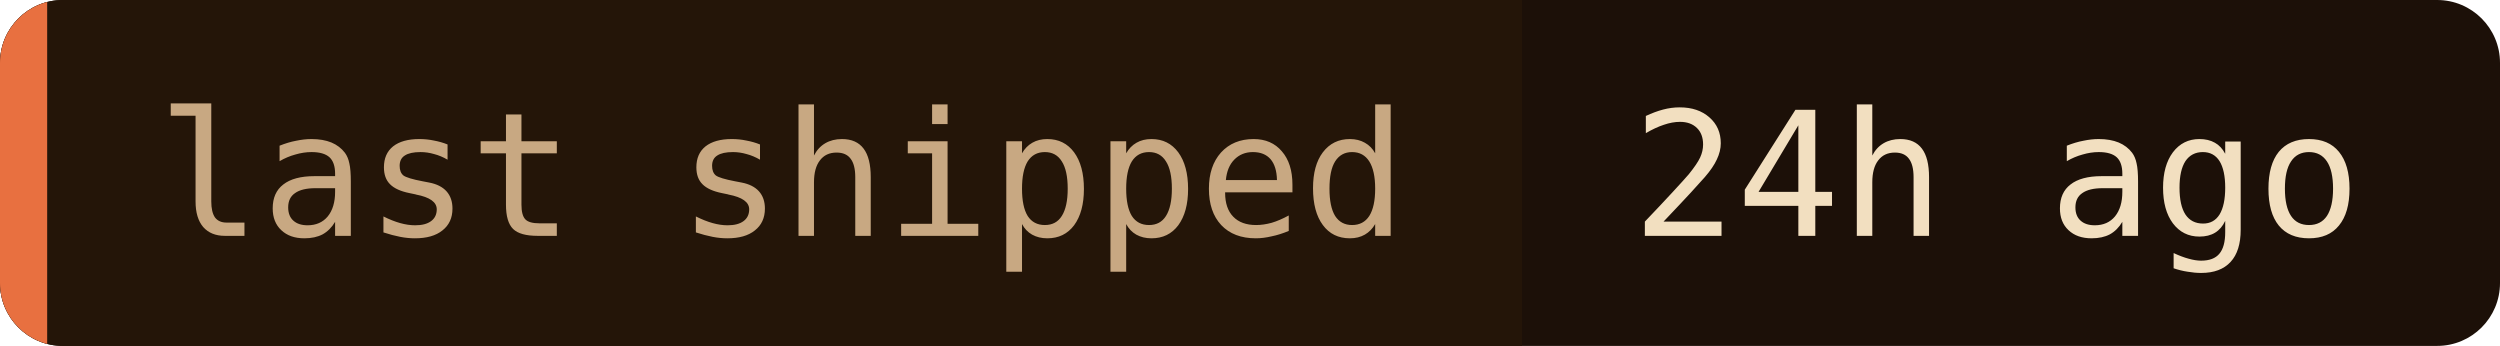
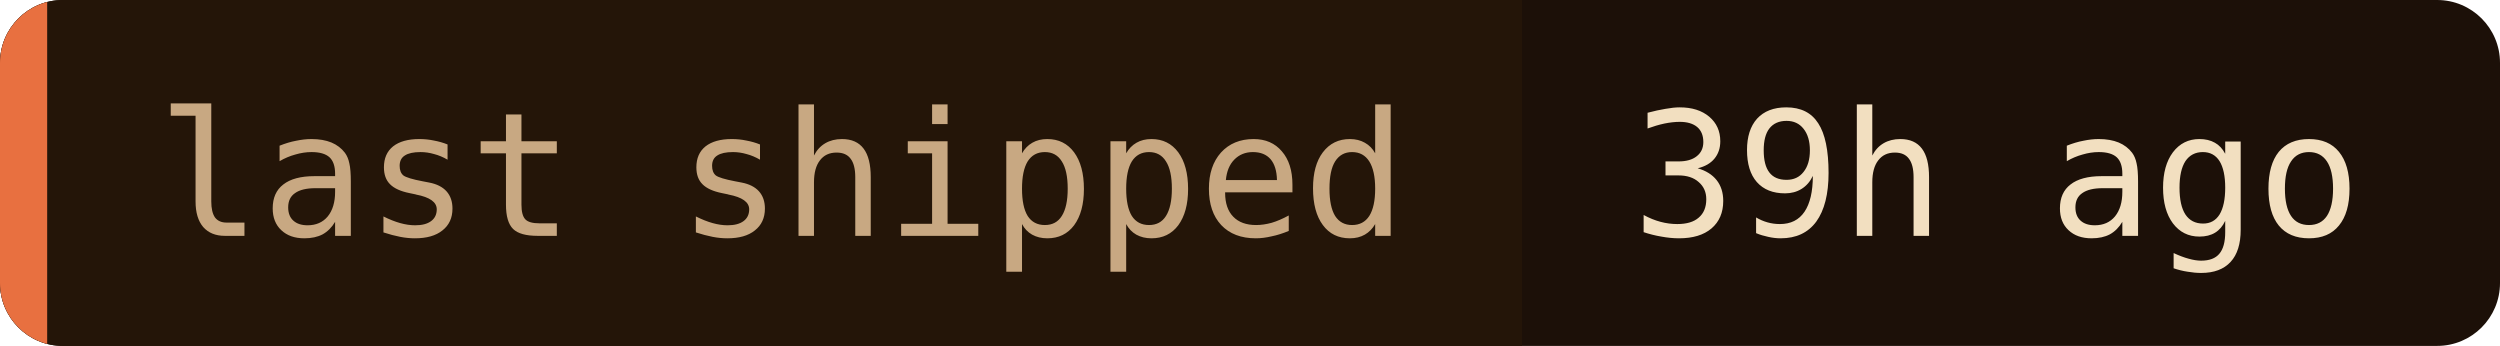
- <svg xmlns="http://www.w3.org/2000/svg" width="159" height="22" role="img" aria-label="last shipped: 24h ago">
+ <svg xmlns="http://www.w3.org/2000/svg" width="159" height="22" role="img" aria-label="last shipped: 39h ago">
  <clipPath id="c">
    <rect width="159" height="22" rx="4" />
  </clipPath>
  <g clip-path="url(#c)">
    <rect width="159" height="22" fill="#1c1008" />
    <rect width="96.8" height="22" fill="#241508" />
    <rect width="3" height="22" fill="#e87040" />
  </g>
  <g font-family="'JetBrains Mono', 'Fira Code', ui-monospace, SFMono-Regular, Menlo, monospace" font-size="11">
    <text x="10" y="15" fill="#c8a882">last shipped</text>
-     <text x="103.8" y="15" fill="#f2dfc0">24h ago</text>
+     <text x="103.8" y="15" fill="#f2dfc0">39h ago</text>
  </g>
</svg>
